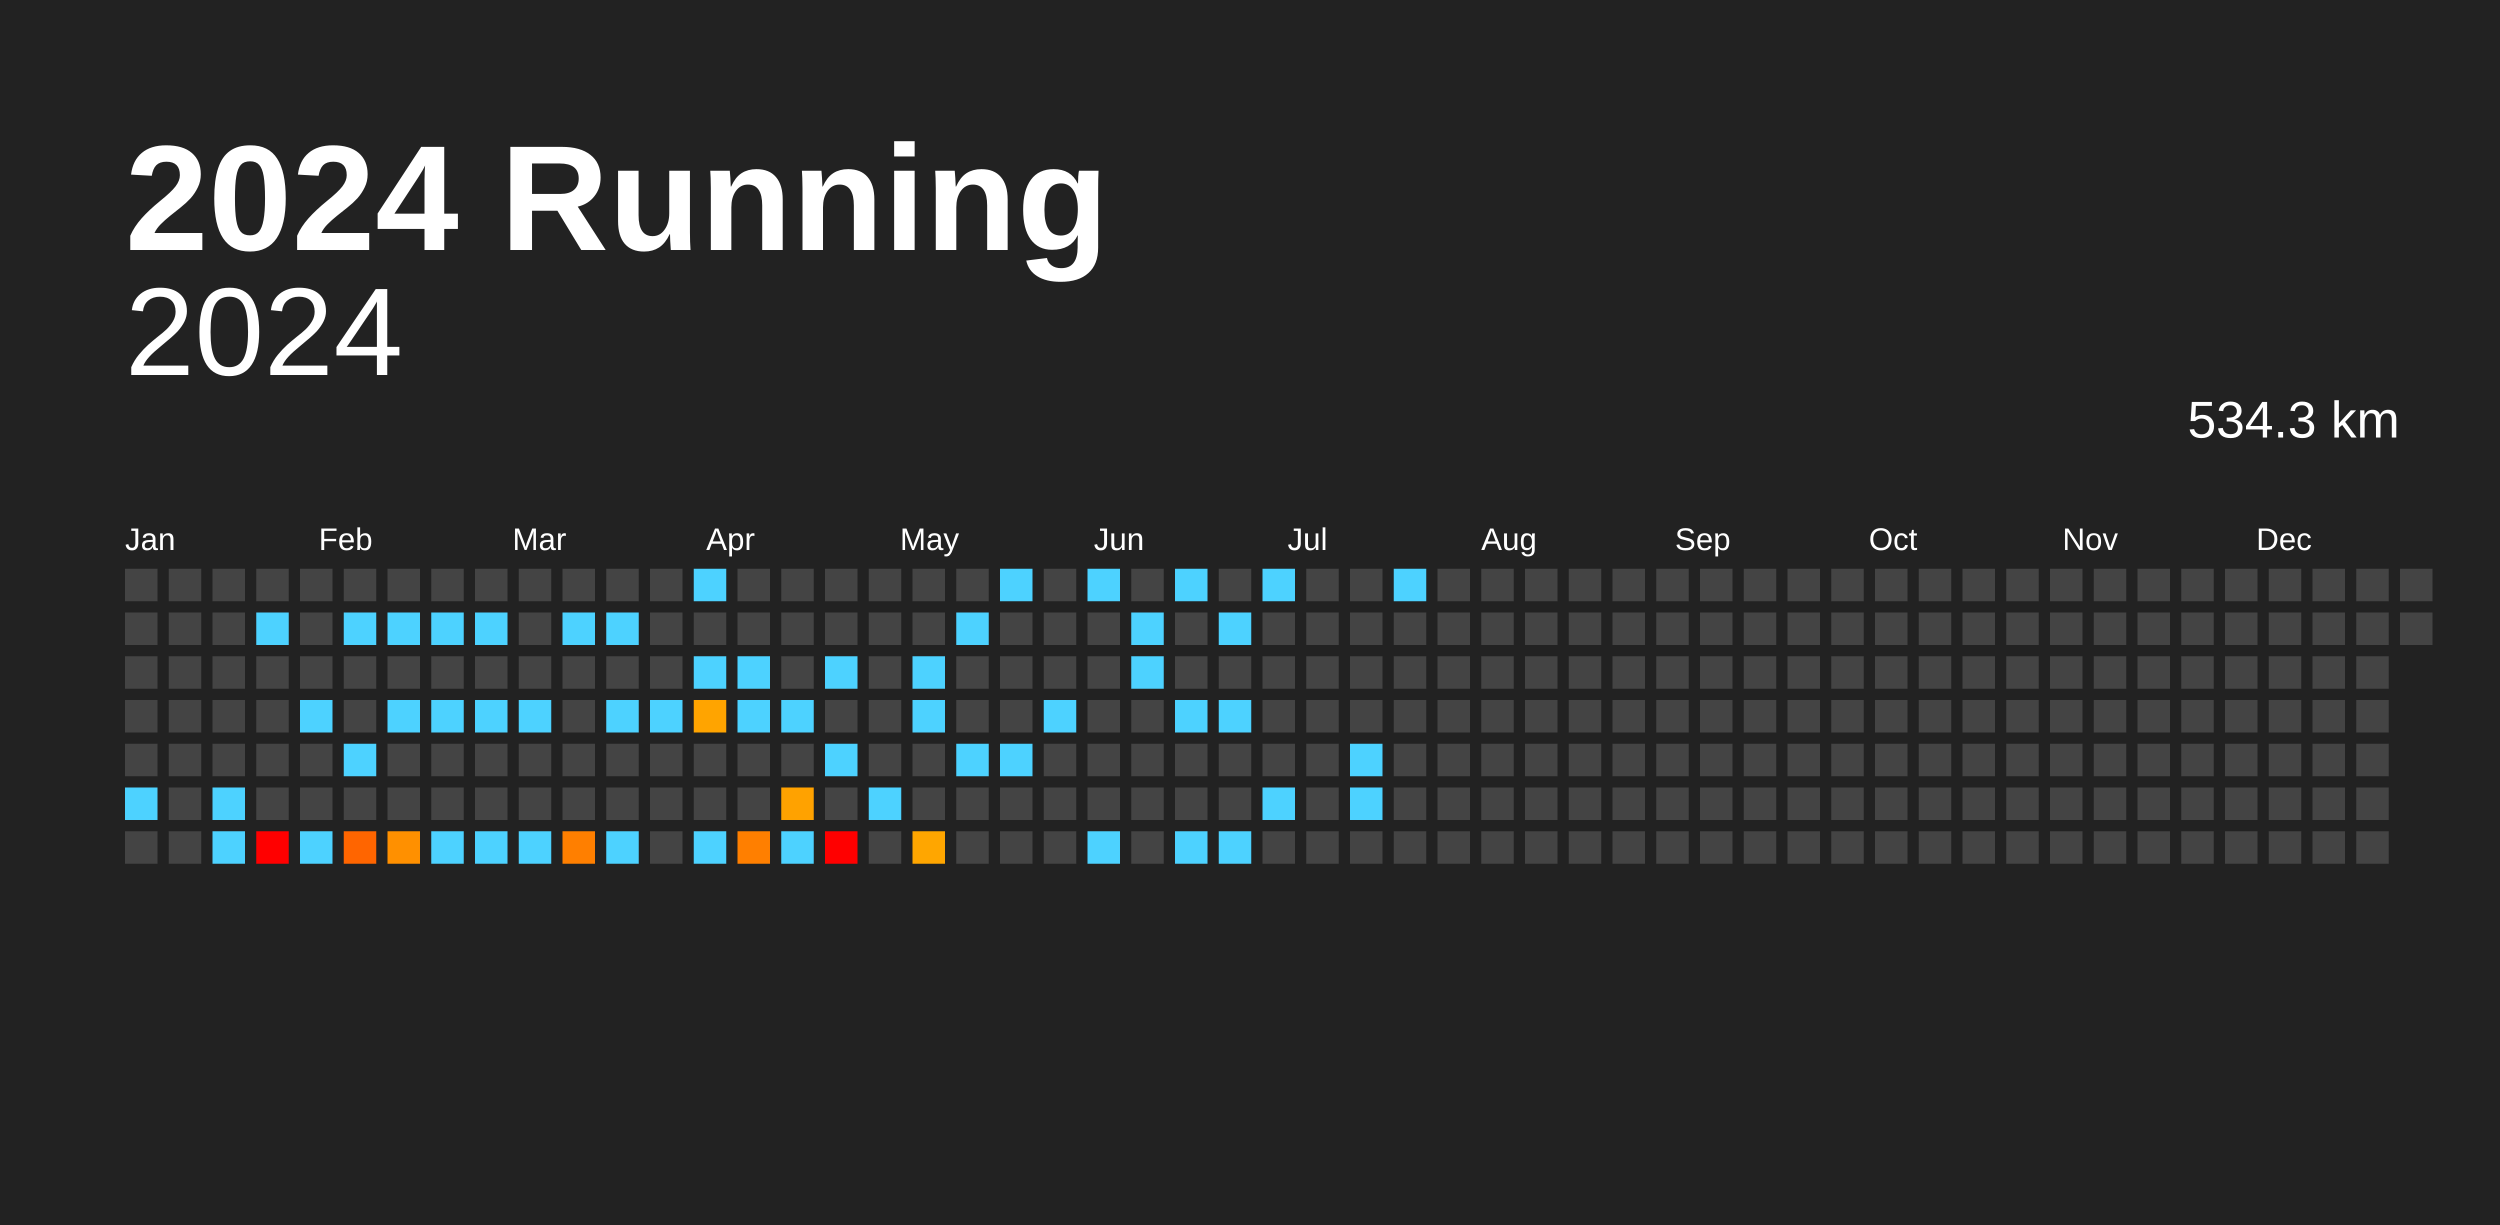
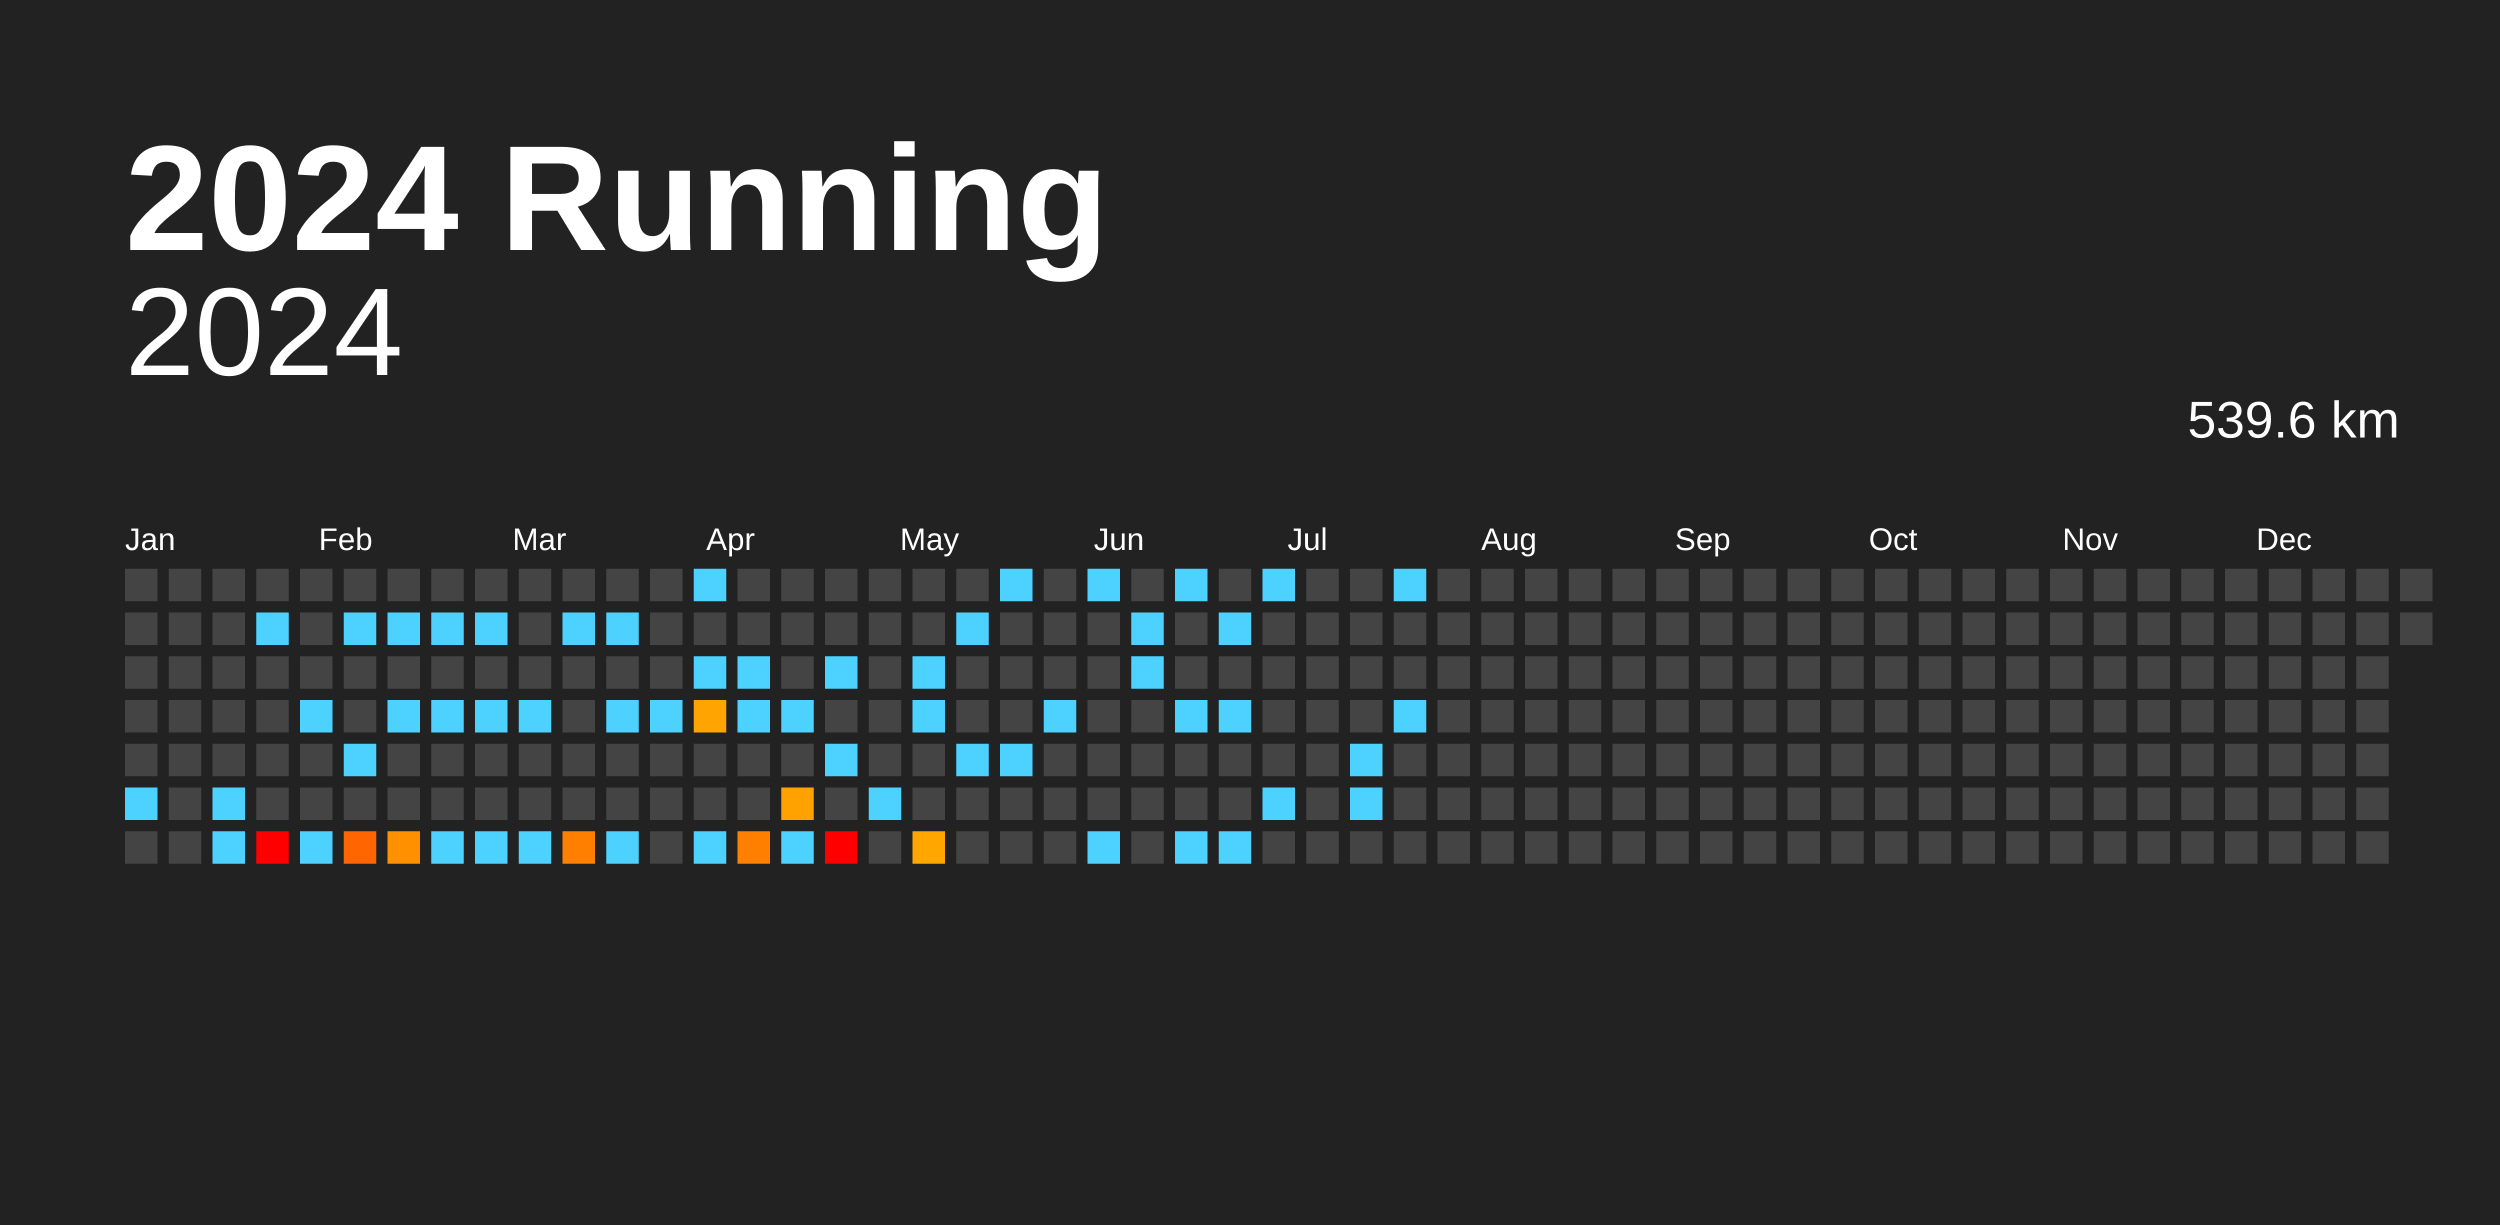
<svg xmlns="http://www.w3.org/2000/svg" baseProfile="full" height="98mm" version="1.1" viewBox="0,0,200,98" width="200mm">
  <defs />
  <rect fill="#222222" height="98" width="200" x="0" y="0" />
  <text fill="#FFFFFF" style="font-size:12px; font-family:Arial; font-weight:bold;" x="10" y="20">2024 Running</text>
  <text alignment-baseline="hanging" fill="#FFFFFF" style="font-size:10.0px; font-family:Arial;" x="10" y="30">2024</text>
-   <text alignment-baseline="hanging" fill="#FFFFFF" style="font-size:4.125px; font-family:Arial;" x="175" y="35">534.3 km</text>
+   <text alignment-baseline="hanging" fill="#FFFFFF" style="font-size:4.125px; font-family:Arial;" x="175" y="35">539.6 km</text>
  <text fill="#FFFFFF" style="font-size:2.5px; font-family:Arial" x="10.0" y="44">Jan</text>
  <text fill="#FFFFFF" style="font-size:2.5px; font-family:Arial" x="25.5" y="44">Feb</text>
  <text fill="#FFFFFF" style="font-size:2.5px; font-family:Arial" x="41.0" y="44">Mar</text>
  <text fill="#FFFFFF" style="font-size:2.5px; font-family:Arial" x="56.5" y="44">Apr</text>
  <text fill="#FFFFFF" style="font-size:2.5px; font-family:Arial" x="72.0" y="44">May</text>
  <text fill="#FFFFFF" style="font-size:2.5px; font-family:Arial" x="87.5" y="44">Jun</text>
  <text fill="#FFFFFF" style="font-size:2.5px; font-family:Arial" x="103.0" y="44">Jul</text>
  <text fill="#FFFFFF" style="font-size:2.5px; font-family:Arial" x="118.5" y="44">Aug</text>
  <text fill="#FFFFFF" style="font-size:2.5px; font-family:Arial" x="134.0" y="44">Sep</text>
  <text fill="#FFFFFF" style="font-size:2.5px; font-family:Arial" x="149.5" y="44">Oct</text>
  <text fill="#FFFFFF" style="font-size:2.5px; font-family:Arial" x="165.0" y="44">Nov</text>
  <text fill="#FFFFFF" style="font-size:2.5px; font-family:Arial" x="180.5" y="44">Dec</text>
  <rect fill="#444444" height="2.6" width="2.6" x="10.0" y="45.5" />
  <rect fill="#444444" height="2.6" width="2.6" x="10.0" y="49.0" />
  <rect fill="#444444" height="2.6" width="2.6" x="10.0" y="52.5" />
  <rect fill="#444444" height="2.6" width="2.6" x="10.0" y="56.0" />
  <rect fill="#444444" height="2.6" width="2.6" x="10.0" y="59.5" />
  <rect fill="#4dd2ff" height="2.6" width="2.6" x="10.0" y="63.0" />
  <rect fill="#444444" height="2.6" width="2.6" x="10.0" y="66.5" />
  <rect fill="#444444" height="2.6" width="2.6" x="13.5" y="45.5" />
  <rect fill="#444444" height="2.6" width="2.6" x="13.5" y="49.0" />
  <rect fill="#444444" height="2.6" width="2.6" x="13.5" y="52.5" />
  <rect fill="#444444" height="2.6" width="2.6" x="13.5" y="56.0" />
  <rect fill="#444444" height="2.6" width="2.6" x="13.5" y="59.5" />
  <rect fill="#444444" height="2.6" width="2.6" x="13.5" y="63.0" />
  <rect fill="#444444" height="2.6" width="2.6" x="13.5" y="66.5" />
  <rect fill="#444444" height="2.6" width="2.6" x="17.0" y="45.5" />
  <rect fill="#444444" height="2.6" width="2.6" x="17.0" y="49.0" />
  <rect fill="#444444" height="2.6" width="2.6" x="17.0" y="52.5" />
  <rect fill="#444444" height="2.6" width="2.6" x="17.0" y="56.0" />
  <rect fill="#444444" height="2.6" width="2.6" x="17.0" y="59.5" />
  <rect fill="#4dd2ff" height="2.6" width="2.6" x="17.0" y="63.0" />
  <rect fill="#4dd2ff" height="2.6" width="2.6" x="17.0" y="66.5" />
  <rect fill="#444444" height="2.6" width="2.6" x="20.5" y="45.5" />
  <rect fill="#4dd2ff" height="2.6" width="2.6" x="20.5" y="49.0" />
  <rect fill="#444444" height="2.6" width="2.6" x="20.5" y="52.5" />
  <rect fill="#444444" height="2.6" width="2.6" x="20.5" y="56.0" />
  <rect fill="#444444" height="2.6" width="2.6" x="20.5" y="59.5" />
  <rect fill="#444444" height="2.6" width="2.6" x="20.5" y="63.0" />
  <rect fill="red" height="2.6" width="2.6" x="20.5" y="66.5" />
  <rect fill="#444444" height="2.6" width="2.6" x="24.0" y="45.5" />
  <rect fill="#444444" height="2.6" width="2.6" x="24.0" y="49.0" />
  <rect fill="#444444" height="2.6" width="2.6" x="24.0" y="52.5" />
  <rect fill="#4dd2ff" height="2.6" width="2.6" x="24.0" y="56.0" />
  <rect fill="#444444" height="2.6" width="2.6" x="24.0" y="59.5" />
  <rect fill="#444444" height="2.6" width="2.6" x="24.0" y="63.0" />
  <rect fill="#4dd2ff" height="2.6" width="2.6" x="24.0" y="66.5" />
  <rect fill="#444444" height="2.6" width="2.6" x="27.5" y="45.5" />
  <rect fill="#4dd2ff" height="2.6" width="2.6" x="27.5" y="49.0" />
  <rect fill="#444444" height="2.6" width="2.6" x="27.5" y="52.5" />
  <rect fill="#444444" height="2.6" width="2.6" x="27.5" y="56.0" />
  <rect fill="#4dd2ff" height="2.6" width="2.6" x="27.5" y="59.5" />
  <rect fill="#444444" height="2.6" width="2.6" x="27.5" y="63.0" />
  <rect fill="#ff6500" height="2.6" width="2.6" x="27.5" y="66.5" />
  <rect fill="#444444" height="2.6" width="2.6" x="31.0" y="45.5" />
  <rect fill="#4dd2ff" height="2.6" width="2.6" x="31.0" y="49.0" />
  <rect fill="#444444" height="2.6" width="2.6" x="31.0" y="52.5" />
  <rect fill="#4dd2ff" height="2.6" width="2.6" x="31.0" y="56.0" />
  <rect fill="#444444" height="2.6" width="2.6" x="31.0" y="59.5" />
  <rect fill="#444444" height="2.6" width="2.6" x="31.0" y="63.0" />
  <rect fill="#ff9000" height="2.6" width="2.6" x="31.0" y="66.5" />
  <rect fill="#444444" height="2.6" width="2.6" x="34.5" y="45.5" />
  <rect fill="#4dd2ff" height="2.6" width="2.6" x="34.5" y="49.0" />
  <rect fill="#444444" height="2.6" width="2.6" x="34.5" y="52.5" />
  <rect fill="#4dd2ff" height="2.6" width="2.6" x="34.5" y="56.0" />
  <rect fill="#444444" height="2.6" width="2.6" x="34.5" y="59.5" />
  <rect fill="#444444" height="2.6" width="2.6" x="34.5" y="63.0" />
  <rect fill="#4dd2ff" height="2.6" width="2.6" x="34.5" y="66.5" />
  <rect fill="#444444" height="2.6" width="2.6" x="38.0" y="45.5" />
  <rect fill="#4dd2ff" height="2.6" width="2.6" x="38.0" y="49.0" />
  <rect fill="#444444" height="2.6" width="2.6" x="38.0" y="52.5" />
  <rect fill="#4dd2ff" height="2.6" width="2.6" x="38.0" y="56.0" />
  <rect fill="#444444" height="2.6" width="2.6" x="38.0" y="59.5" />
  <rect fill="#444444" height="2.6" width="2.6" x="38.0" y="63.0" />
  <rect fill="#4dd2ff" height="2.6" width="2.6" x="38.0" y="66.5" />
  <rect fill="#444444" height="2.6" width="2.6" x="41.5" y="45.5" />
  <rect fill="#444444" height="2.6" width="2.6" x="41.5" y="49.0" />
  <rect fill="#444444" height="2.6" width="2.6" x="41.5" y="52.5" />
  <rect fill="#4dd2ff" height="2.6" width="2.6" x="41.5" y="56.0" />
  <rect fill="#444444" height="2.6" width="2.6" x="41.5" y="59.5" />
  <rect fill="#444444" height="2.6" width="2.6" x="41.5" y="63.0" />
  <rect fill="#4dd2ff" height="2.6" width="2.6" x="41.5" y="66.5" />
  <rect fill="#444444" height="2.6" width="2.6" x="45.0" y="45.5" />
  <rect fill="#4dd2ff" height="2.6" width="2.6" x="45.0" y="49.0" />
  <rect fill="#444444" height="2.6" width="2.6" x="45.0" y="52.5" />
  <rect fill="#444444" height="2.6" width="2.6" x="45.0" y="56.0" />
  <rect fill="#444444" height="2.6" width="2.6" x="45.0" y="59.5" />
  <rect fill="#444444" height="2.6" width="2.6" x="45.0" y="63.0" />
  <rect fill="#ff7f00" height="2.6" width="2.6" x="45.0" y="66.5" />
  <rect fill="#444444" height="2.6" width="2.6" x="48.5" y="45.5" />
  <rect fill="#4dd2ff" height="2.6" width="2.6" x="48.5" y="49.0" />
  <rect fill="#444444" height="2.6" width="2.6" x="48.5" y="52.5" />
  <rect fill="#4dd2ff" height="2.6" width="2.6" x="48.5" y="56.0" />
  <rect fill="#444444" height="2.6" width="2.6" x="48.5" y="59.5" />
  <rect fill="#444444" height="2.6" width="2.6" x="48.5" y="63.0" />
  <rect fill="#4dd2ff" height="2.6" width="2.6" x="48.5" y="66.5" />
  <rect fill="#444444" height="2.6" width="2.6" x="52.0" y="45.5" />
  <rect fill="#444444" height="2.6" width="2.6" x="52.0" y="49.0" />
  <rect fill="#444444" height="2.6" width="2.6" x="52.0" y="52.5" />
  <rect fill="#4dd2ff" height="2.6" width="2.6" x="52.0" y="56.0" />
  <rect fill="#444444" height="2.6" width="2.6" x="52.0" y="59.5" />
  <rect fill="#444444" height="2.6" width="2.6" x="52.0" y="63.0" />
  <rect fill="#444444" height="2.6" width="2.6" x="52.0" y="66.5" />
  <rect fill="#4dd2ff" height="2.6" width="2.6" x="55.5" y="45.5" />
  <rect fill="#444444" height="2.6" width="2.6" x="55.5" y="49.0" />
  <rect fill="#4dd2ff" height="2.6" width="2.6" x="55.5" y="52.5" />
  <rect fill="#ffa400" height="2.6" width="2.6" x="55.5" y="56.0" />
  <rect fill="#444444" height="2.6" width="2.6" x="55.5" y="59.5" />
  <rect fill="#444444" height="2.6" width="2.6" x="55.5" y="63.0" />
  <rect fill="#4dd2ff" height="2.6" width="2.6" x="55.5" y="66.5" />
  <rect fill="#444444" height="2.6" width="2.6" x="59.0" y="45.5" />
  <rect fill="#444444" height="2.6" width="2.6" x="59.0" y="49.0" />
  <rect fill="#4dd2ff" height="2.6" width="2.6" x="59.0" y="52.5" />
  <rect fill="#4dd2ff" height="2.6" width="2.6" x="59.0" y="56.0" />
  <rect fill="#444444" height="2.6" width="2.6" x="59.0" y="59.5" />
  <rect fill="#444444" height="2.6" width="2.6" x="59.0" y="63.0" />
  <rect fill="#ff7f00" height="2.6" width="2.6" x="59.0" y="66.5" />
  <rect fill="#444444" height="2.6" width="2.6" x="62.5" y="45.5" />
  <rect fill="#444444" height="2.6" width="2.6" x="62.5" y="49.0" />
  <rect fill="#444444" height="2.6" width="2.6" x="62.5" y="52.5" />
  <rect fill="#4dd2ff" height="2.6" width="2.6" x="62.5" y="56.0" />
  <rect fill="#444444" height="2.6" width="2.6" x="62.5" y="59.5" />
  <rect fill="#ffa200" height="2.6" width="2.6" x="62.5" y="63.0" />
  <rect fill="#4dd2ff" height="2.6" width="2.6" x="62.5" y="66.5" />
  <rect fill="#444444" height="2.6" width="2.6" x="66.0" y="45.5" />
  <rect fill="#444444" height="2.6" width="2.6" x="66.0" y="49.0" />
  <rect fill="#4dd2ff" height="2.6" width="2.6" x="66.0" y="52.5" />
  <rect fill="#444444" height="2.6" width="2.6" x="66.0" y="56.0" />
  <rect fill="#4dd2ff" height="2.6" width="2.6" x="66.0" y="59.5" />
  <rect fill="#444444" height="2.6" width="2.6" x="66.0" y="63.0" />
  <rect fill="red" height="2.6" width="2.6" x="66.0" y="66.5" />
  <rect fill="#444444" height="2.6" width="2.6" x="69.5" y="45.5" />
  <rect fill="#444444" height="2.6" width="2.6" x="69.5" y="49.0" />
  <rect fill="#444444" height="2.6" width="2.6" x="69.5" y="52.5" />
  <rect fill="#444444" height="2.6" width="2.6" x="69.5" y="56.0" />
  <rect fill="#444444" height="2.6" width="2.6" x="69.5" y="59.5" />
  <rect fill="#4dd2ff" height="2.6" width="2.6" x="69.5" y="63.0" />
  <rect fill="#444444" height="2.6" width="2.6" x="69.5" y="66.5" />
  <rect fill="#444444" height="2.6" width="2.6" x="73.0" y="45.5" />
  <rect fill="#444444" height="2.6" width="2.6" x="73.0" y="49.0" />
  <rect fill="#4dd2ff" height="2.6" width="2.6" x="73.0" y="52.5" />
  <rect fill="#4dd2ff" height="2.6" width="2.6" x="73.0" y="56.0" />
  <rect fill="#444444" height="2.6" width="2.6" x="73.0" y="59.5" />
  <rect fill="#444444" height="2.6" width="2.6" x="73.0" y="63.0" />
  <rect fill="#ffa600" height="2.6" width="2.6" x="73.0" y="66.5" />
  <rect fill="#444444" height="2.6" width="2.6" x="76.5" y="45.5" />
  <rect fill="#4dd2ff" height="2.6" width="2.6" x="76.5" y="49.0" />
  <rect fill="#444444" height="2.6" width="2.6" x="76.5" y="52.5" />
  <rect fill="#444444" height="2.6" width="2.6" x="76.5" y="56.0" />
  <rect fill="#4dd2ff" height="2.6" width="2.6" x="76.5" y="59.5" />
  <rect fill="#444444" height="2.6" width="2.6" x="76.5" y="63.0" />
  <rect fill="#444444" height="2.6" width="2.6" x="76.5" y="66.5" />
  <rect fill="#4dd2ff" height="2.6" width="2.6" x="80.0" y="45.5" />
  <rect fill="#444444" height="2.6" width="2.6" x="80.0" y="49.0" />
  <rect fill="#444444" height="2.6" width="2.6" x="80.0" y="52.5" />
  <rect fill="#444444" height="2.6" width="2.6" x="80.0" y="56.0" />
  <rect fill="#4dd2ff" height="2.6" width="2.6" x="80.0" y="59.5" />
  <rect fill="#444444" height="2.6" width="2.6" x="80.0" y="63.0" />
  <rect fill="#444444" height="2.6" width="2.6" x="80.0" y="66.5" />
  <rect fill="#444444" height="2.6" width="2.6" x="83.5" y="45.5" />
  <rect fill="#444444" height="2.6" width="2.6" x="83.5" y="49.0" />
  <rect fill="#444444" height="2.6" width="2.6" x="83.5" y="52.5" />
  <rect fill="#4dd2ff" height="2.6" width="2.6" x="83.5" y="56.0" />
  <rect fill="#444444" height="2.6" width="2.6" x="83.5" y="59.5" />
  <rect fill="#444444" height="2.6" width="2.6" x="83.5" y="63.0" />
  <rect fill="#444444" height="2.6" width="2.6" x="83.5" y="66.5" />
  <rect fill="#4dd2ff" height="2.6" width="2.6" x="87.0" y="45.5" />
  <rect fill="#444444" height="2.6" width="2.6" x="87.0" y="49.0" />
  <rect fill="#444444" height="2.6" width="2.6" x="87.0" y="52.5" />
  <rect fill="#444444" height="2.6" width="2.6" x="87.0" y="56.0" />
  <rect fill="#444444" height="2.6" width="2.6" x="87.0" y="59.5" />
  <rect fill="#444444" height="2.6" width="2.6" x="87.0" y="63.0" />
  <rect fill="#4dd2ff" height="2.6" width="2.6" x="87.0" y="66.5" />
  <rect fill="#444444" height="2.6" width="2.6" x="90.5" y="45.5" />
  <rect fill="#4dd2ff" height="2.6" width="2.6" x="90.5" y="49.0" />
  <rect fill="#4dd2ff" height="2.6" width="2.6" x="90.5" y="52.5" />
  <rect fill="#444444" height="2.6" width="2.6" x="90.5" y="56.0" />
  <rect fill="#444444" height="2.6" width="2.6" x="90.5" y="59.5" />
  <rect fill="#444444" height="2.6" width="2.6" x="90.5" y="63.0" />
  <rect fill="#444444" height="2.6" width="2.6" x="90.5" y="66.5" />
  <rect fill="#4dd2ff" height="2.6" width="2.6" x="94.0" y="45.5" />
  <rect fill="#444444" height="2.6" width="2.6" x="94.0" y="49.0" />
  <rect fill="#444444" height="2.6" width="2.6" x="94.0" y="52.5" />
  <rect fill="#4dd2ff" height="2.6" width="2.6" x="94.0" y="56.0" />
  <rect fill="#444444" height="2.6" width="2.6" x="94.0" y="59.5" />
  <rect fill="#444444" height="2.6" width="2.6" x="94.0" y="63.0" />
  <rect fill="#4dd2ff" height="2.6" width="2.6" x="94.0" y="66.5" />
  <rect fill="#444444" height="2.6" width="2.6" x="97.5" y="45.5" />
  <rect fill="#4dd2ff" height="2.6" width="2.6" x="97.5" y="49.0" />
  <rect fill="#444444" height="2.6" width="2.6" x="97.5" y="52.5" />
  <rect fill="#4dd2ff" height="2.6" width="2.6" x="97.5" y="56.0" />
  <rect fill="#444444" height="2.6" width="2.6" x="97.5" y="59.5" />
  <rect fill="#444444" height="2.6" width="2.6" x="97.5" y="63.0" />
  <rect fill="#4dd2ff" height="2.6" width="2.6" x="97.5" y="66.5" />
  <rect fill="#4dd2ff" height="2.6" width="2.6" x="101.0" y="45.5" />
  <rect fill="#444444" height="2.6" width="2.6" x="101.0" y="49.0" />
  <rect fill="#444444" height="2.6" width="2.6" x="101.0" y="52.5" />
  <rect fill="#444444" height="2.6" width="2.6" x="101.0" y="56.0" />
  <rect fill="#444444" height="2.6" width="2.6" x="101.0" y="59.5" />
  <rect fill="#4dd2ff" height="2.6" width="2.6" x="101.0" y="63.0" />
  <rect fill="#444444" height="2.6" width="2.6" x="101.0" y="66.5" />
  <rect fill="#444444" height="2.6" width="2.6" x="104.5" y="45.5" />
  <rect fill="#444444" height="2.6" width="2.6" x="104.5" y="49.0" />
  <rect fill="#444444" height="2.6" width="2.6" x="104.5" y="52.5" />
  <rect fill="#444444" height="2.6" width="2.6" x="104.5" y="56.0" />
  <rect fill="#444444" height="2.6" width="2.6" x="104.5" y="59.5" />
  <rect fill="#444444" height="2.6" width="2.6" x="104.5" y="63.0" />
  <rect fill="#444444" height="2.6" width="2.6" x="104.5" y="66.5" />
  <rect fill="#444444" height="2.6" width="2.6" x="108.0" y="45.5" />
  <rect fill="#444444" height="2.6" width="2.6" x="108.0" y="49.0" />
  <rect fill="#444444" height="2.6" width="2.6" x="108.0" y="52.5" />
  <rect fill="#444444" height="2.6" width="2.6" x="108.0" y="56.0" />
  <rect fill="#4dd2ff" height="2.6" width="2.6" x="108.0" y="59.5" />
  <rect fill="#4dd2ff" height="2.6" width="2.6" x="108.0" y="63.0" />
  <rect fill="#444444" height="2.6" width="2.6" x="108.0" y="66.5" />
  <rect fill="#4dd2ff" height="2.6" width="2.6" x="111.5" y="45.5" />
  <rect fill="#444444" height="2.6" width="2.6" x="111.5" y="49.0" />
  <rect fill="#444444" height="2.6" width="2.6" x="111.5" y="52.5" />
-   <rect fill="#444444" height="2.6" width="2.6" x="111.5" y="56.0" />
+   <rect fill="#4dd2ff" height="2.6" width="2.6" x="111.5" y="56.0" />
  <rect fill="#444444" height="2.6" width="2.6" x="111.5" y="59.5" />
  <rect fill="#444444" height="2.6" width="2.6" x="111.5" y="63.0" />
  <rect fill="#444444" height="2.6" width="2.6" x="111.5" y="66.5" />
  <rect fill="#444444" height="2.6" width="2.6" x="115.0" y="45.5" />
  <rect fill="#444444" height="2.6" width="2.6" x="115.0" y="49.0" />
  <rect fill="#444444" height="2.6" width="2.6" x="115.0" y="52.5" />
  <rect fill="#444444" height="2.6" width="2.6" x="115.0" y="56.0" />
  <rect fill="#444444" height="2.6" width="2.6" x="115.0" y="59.5" />
  <rect fill="#444444" height="2.6" width="2.6" x="115.0" y="63.0" />
  <rect fill="#444444" height="2.6" width="2.6" x="115.0" y="66.5" />
  <rect fill="#444444" height="2.6" width="2.6" x="118.5" y="45.5" />
  <rect fill="#444444" height="2.6" width="2.6" x="118.5" y="49.0" />
  <rect fill="#444444" height="2.6" width="2.6" x="118.5" y="52.5" />
  <rect fill="#444444" height="2.6" width="2.6" x="118.5" y="56.0" />
  <rect fill="#444444" height="2.6" width="2.6" x="118.5" y="59.5" />
  <rect fill="#444444" height="2.6" width="2.6" x="118.5" y="63.0" />
  <rect fill="#444444" height="2.6" width="2.6" x="118.5" y="66.5" />
  <rect fill="#444444" height="2.6" width="2.6" x="122.0" y="45.5" />
  <rect fill="#444444" height="2.6" width="2.6" x="122.0" y="49.0" />
  <rect fill="#444444" height="2.6" width="2.6" x="122.0" y="52.5" />
  <rect fill="#444444" height="2.6" width="2.6" x="122.0" y="56.0" />
  <rect fill="#444444" height="2.6" width="2.6" x="122.0" y="59.5" />
  <rect fill="#444444" height="2.6" width="2.6" x="122.0" y="63.0" />
  <rect fill="#444444" height="2.6" width="2.6" x="122.0" y="66.5" />
  <rect fill="#444444" height="2.6" width="2.6" x="125.5" y="45.5" />
  <rect fill="#444444" height="2.6" width="2.6" x="125.5" y="49.0" />
  <rect fill="#444444" height="2.6" width="2.6" x="125.5" y="52.5" />
  <rect fill="#444444" height="2.6" width="2.6" x="125.5" y="56.0" />
  <rect fill="#444444" height="2.6" width="2.6" x="125.5" y="59.5" />
  <rect fill="#444444" height="2.6" width="2.6" x="125.5" y="63.0" />
  <rect fill="#444444" height="2.6" width="2.6" x="125.5" y="66.5" />
  <rect fill="#444444" height="2.6" width="2.6" x="129.0" y="45.5" />
  <rect fill="#444444" height="2.6" width="2.6" x="129.0" y="49.0" />
  <rect fill="#444444" height="2.6" width="2.6" x="129.0" y="52.5" />
  <rect fill="#444444" height="2.6" width="2.6" x="129.0" y="56.0" />
  <rect fill="#444444" height="2.6" width="2.6" x="129.0" y="59.5" />
  <rect fill="#444444" height="2.6" width="2.6" x="129.0" y="63.0" />
  <rect fill="#444444" height="2.6" width="2.6" x="129.0" y="66.5" />
  <rect fill="#444444" height="2.6" width="2.6" x="132.5" y="45.5" />
  <rect fill="#444444" height="2.6" width="2.6" x="132.5" y="49.0" />
  <rect fill="#444444" height="2.6" width="2.6" x="132.5" y="52.5" />
  <rect fill="#444444" height="2.6" width="2.6" x="132.5" y="56.0" />
  <rect fill="#444444" height="2.6" width="2.6" x="132.5" y="59.5" />
  <rect fill="#444444" height="2.6" width="2.6" x="132.5" y="63.0" />
  <rect fill="#444444" height="2.6" width="2.6" x="132.5" y="66.5" />
  <rect fill="#444444" height="2.6" width="2.6" x="136.0" y="45.5" />
  <rect fill="#444444" height="2.6" width="2.6" x="136.0" y="49.0" />
  <rect fill="#444444" height="2.6" width="2.6" x="136.0" y="52.5" />
  <rect fill="#444444" height="2.6" width="2.6" x="136.0" y="56.0" />
  <rect fill="#444444" height="2.6" width="2.6" x="136.0" y="59.5" />
  <rect fill="#444444" height="2.6" width="2.6" x="136.0" y="63.0" />
  <rect fill="#444444" height="2.6" width="2.6" x="136.0" y="66.5" />
  <rect fill="#444444" height="2.6" width="2.6" x="139.5" y="45.5" />
  <rect fill="#444444" height="2.6" width="2.6" x="139.5" y="49.0" />
  <rect fill="#444444" height="2.6" width="2.6" x="139.5" y="52.5" />
  <rect fill="#444444" height="2.6" width="2.6" x="139.5" y="56.0" />
  <rect fill="#444444" height="2.6" width="2.6" x="139.5" y="59.5" />
  <rect fill="#444444" height="2.6" width="2.6" x="139.5" y="63.0" />
  <rect fill="#444444" height="2.6" width="2.6" x="139.5" y="66.5" />
  <rect fill="#444444" height="2.6" width="2.6" x="143.0" y="45.5" />
  <rect fill="#444444" height="2.6" width="2.6" x="143.0" y="49.0" />
  <rect fill="#444444" height="2.6" width="2.6" x="143.0" y="52.5" />
  <rect fill="#444444" height="2.6" width="2.6" x="143.0" y="56.0" />
  <rect fill="#444444" height="2.6" width="2.6" x="143.0" y="59.5" />
  <rect fill="#444444" height="2.6" width="2.6" x="143.0" y="63.0" />
  <rect fill="#444444" height="2.6" width="2.6" x="143.0" y="66.5" />
  <rect fill="#444444" height="2.6" width="2.6" x="146.5" y="45.5" />
  <rect fill="#444444" height="2.6" width="2.6" x="146.5" y="49.0" />
  <rect fill="#444444" height="2.6" width="2.6" x="146.5" y="52.5" />
  <rect fill="#444444" height="2.6" width="2.6" x="146.5" y="56.0" />
  <rect fill="#444444" height="2.6" width="2.6" x="146.5" y="59.5" />
  <rect fill="#444444" height="2.6" width="2.6" x="146.5" y="63.0" />
  <rect fill="#444444" height="2.6" width="2.6" x="146.5" y="66.5" />
  <rect fill="#444444" height="2.6" width="2.6" x="150.0" y="45.5" />
  <rect fill="#444444" height="2.6" width="2.6" x="150.0" y="49.0" />
  <rect fill="#444444" height="2.6" width="2.6" x="150.0" y="52.5" />
  <rect fill="#444444" height="2.6" width="2.6" x="150.0" y="56.0" />
  <rect fill="#444444" height="2.6" width="2.6" x="150.0" y="59.5" />
  <rect fill="#444444" height="2.6" width="2.6" x="150.0" y="63.0" />
  <rect fill="#444444" height="2.6" width="2.6" x="150.0" y="66.5" />
  <rect fill="#444444" height="2.6" width="2.6" x="153.5" y="45.5" />
  <rect fill="#444444" height="2.6" width="2.6" x="153.5" y="49.0" />
  <rect fill="#444444" height="2.6" width="2.6" x="153.5" y="52.5" />
  <rect fill="#444444" height="2.6" width="2.6" x="153.5" y="56.0" />
  <rect fill="#444444" height="2.6" width="2.6" x="153.5" y="59.5" />
  <rect fill="#444444" height="2.6" width="2.6" x="153.5" y="63.0" />
  <rect fill="#444444" height="2.6" width="2.6" x="153.5" y="66.5" />
  <rect fill="#444444" height="2.6" width="2.6" x="157.0" y="45.5" />
  <rect fill="#444444" height="2.6" width="2.6" x="157.0" y="49.0" />
  <rect fill="#444444" height="2.6" width="2.6" x="157.0" y="52.5" />
  <rect fill="#444444" height="2.6" width="2.6" x="157.0" y="56.0" />
  <rect fill="#444444" height="2.6" width="2.6" x="157.0" y="59.5" />
  <rect fill="#444444" height="2.6" width="2.6" x="157.0" y="63.0" />
  <rect fill="#444444" height="2.6" width="2.6" x="157.0" y="66.5" />
  <rect fill="#444444" height="2.6" width="2.6" x="160.5" y="45.5" />
  <rect fill="#444444" height="2.6" width="2.6" x="160.5" y="49.0" />
  <rect fill="#444444" height="2.6" width="2.6" x="160.5" y="52.5" />
  <rect fill="#444444" height="2.6" width="2.6" x="160.5" y="56.0" />
  <rect fill="#444444" height="2.6" width="2.6" x="160.5" y="59.5" />
  <rect fill="#444444" height="2.6" width="2.6" x="160.5" y="63.0" />
  <rect fill="#444444" height="2.6" width="2.6" x="160.5" y="66.5" />
  <rect fill="#444444" height="2.6" width="2.6" x="164.0" y="45.5" />
  <rect fill="#444444" height="2.6" width="2.6" x="164.0" y="49.0" />
  <rect fill="#444444" height="2.6" width="2.6" x="164.0" y="52.5" />
  <rect fill="#444444" height="2.6" width="2.6" x="164.0" y="56.0" />
  <rect fill="#444444" height="2.6" width="2.6" x="164.0" y="59.5" />
  <rect fill="#444444" height="2.6" width="2.6" x="164.0" y="63.0" />
  <rect fill="#444444" height="2.6" width="2.6" x="164.0" y="66.5" />
  <rect fill="#444444" height="2.6" width="2.6" x="167.5" y="45.5" />
  <rect fill="#444444" height="2.6" width="2.6" x="167.5" y="49.0" />
  <rect fill="#444444" height="2.6" width="2.6" x="167.5" y="52.5" />
  <rect fill="#444444" height="2.6" width="2.6" x="167.5" y="56.0" />
  <rect fill="#444444" height="2.6" width="2.6" x="167.5" y="59.5" />
  <rect fill="#444444" height="2.6" width="2.6" x="167.5" y="63.0" />
  <rect fill="#444444" height="2.6" width="2.6" x="167.5" y="66.5" />
  <rect fill="#444444" height="2.6" width="2.6" x="171.0" y="45.5" />
  <rect fill="#444444" height="2.6" width="2.6" x="171.0" y="49.0" />
  <rect fill="#444444" height="2.6" width="2.6" x="171.0" y="52.5" />
  <rect fill="#444444" height="2.6" width="2.6" x="171.0" y="56.0" />
  <rect fill="#444444" height="2.6" width="2.6" x="171.0" y="59.5" />
  <rect fill="#444444" height="2.6" width="2.6" x="171.0" y="63.0" />
  <rect fill="#444444" height="2.6" width="2.6" x="171.0" y="66.5" />
  <rect fill="#444444" height="2.6" width="2.6" x="174.5" y="45.5" />
  <rect fill="#444444" height="2.6" width="2.6" x="174.5" y="49.0" />
  <rect fill="#444444" height="2.6" width="2.6" x="174.5" y="52.5" />
  <rect fill="#444444" height="2.6" width="2.6" x="174.5" y="56.0" />
  <rect fill="#444444" height="2.6" width="2.6" x="174.5" y="59.5" />
  <rect fill="#444444" height="2.6" width="2.6" x="174.5" y="63.0" />
  <rect fill="#444444" height="2.6" width="2.6" x="174.5" y="66.5" />
  <rect fill="#444444" height="2.6" width="2.6" x="178.0" y="45.5" />
  <rect fill="#444444" height="2.6" width="2.6" x="178.0" y="49.0" />
  <rect fill="#444444" height="2.6" width="2.6" x="178.0" y="52.5" />
  <rect fill="#444444" height="2.6" width="2.6" x="178.0" y="56.0" />
  <rect fill="#444444" height="2.6" width="2.6" x="178.0" y="59.5" />
  <rect fill="#444444" height="2.6" width="2.6" x="178.0" y="63.0" />
  <rect fill="#444444" height="2.6" width="2.6" x="178.0" y="66.5" />
  <rect fill="#444444" height="2.6" width="2.6" x="181.5" y="45.5" />
  <rect fill="#444444" height="2.6" width="2.6" x="181.5" y="49.0" />
  <rect fill="#444444" height="2.6" width="2.6" x="181.5" y="52.5" />
  <rect fill="#444444" height="2.6" width="2.6" x="181.5" y="56.0" />
  <rect fill="#444444" height="2.6" width="2.6" x="181.5" y="59.5" />
  <rect fill="#444444" height="2.6" width="2.6" x="181.5" y="63.0" />
  <rect fill="#444444" height="2.6" width="2.6" x="181.5" y="66.5" />
  <rect fill="#444444" height="2.6" width="2.6" x="185.0" y="45.5" />
  <rect fill="#444444" height="2.6" width="2.6" x="185.0" y="49.0" />
  <rect fill="#444444" height="2.6" width="2.6" x="185.0" y="52.5" />
  <rect fill="#444444" height="2.6" width="2.6" x="185.0" y="56.0" />
  <rect fill="#444444" height="2.6" width="2.6" x="185.0" y="59.5" />
  <rect fill="#444444" height="2.6" width="2.6" x="185.0" y="63.0" />
  <rect fill="#444444" height="2.6" width="2.6" x="185.0" y="66.5" />
  <rect fill="#444444" height="2.6" width="2.6" x="188.5" y="45.5" />
  <rect fill="#444444" height="2.6" width="2.6" x="188.5" y="49.0" />
  <rect fill="#444444" height="2.6" width="2.6" x="188.5" y="52.5" />
  <rect fill="#444444" height="2.6" width="2.6" x="188.5" y="56.0" />
  <rect fill="#444444" height="2.6" width="2.6" x="188.5" y="59.5" />
  <rect fill="#444444" height="2.6" width="2.6" x="188.5" y="63.0" />
  <rect fill="#444444" height="2.6" width="2.6" x="188.5" y="66.5" />
  <rect fill="#444444" height="2.6" width="2.6" x="192.0" y="45.5" />
  <rect fill="#444444" height="2.6" width="2.6" x="192.0" y="49.0" />
</svg>
